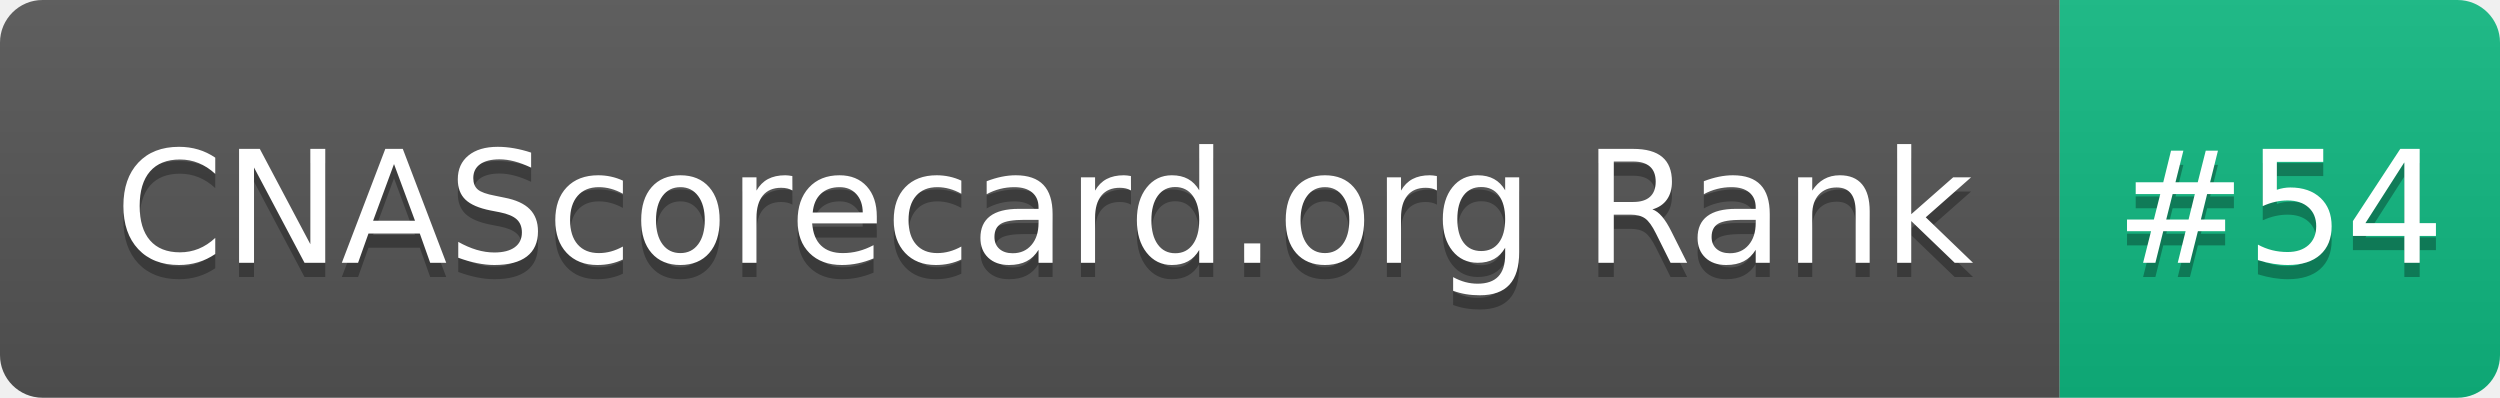
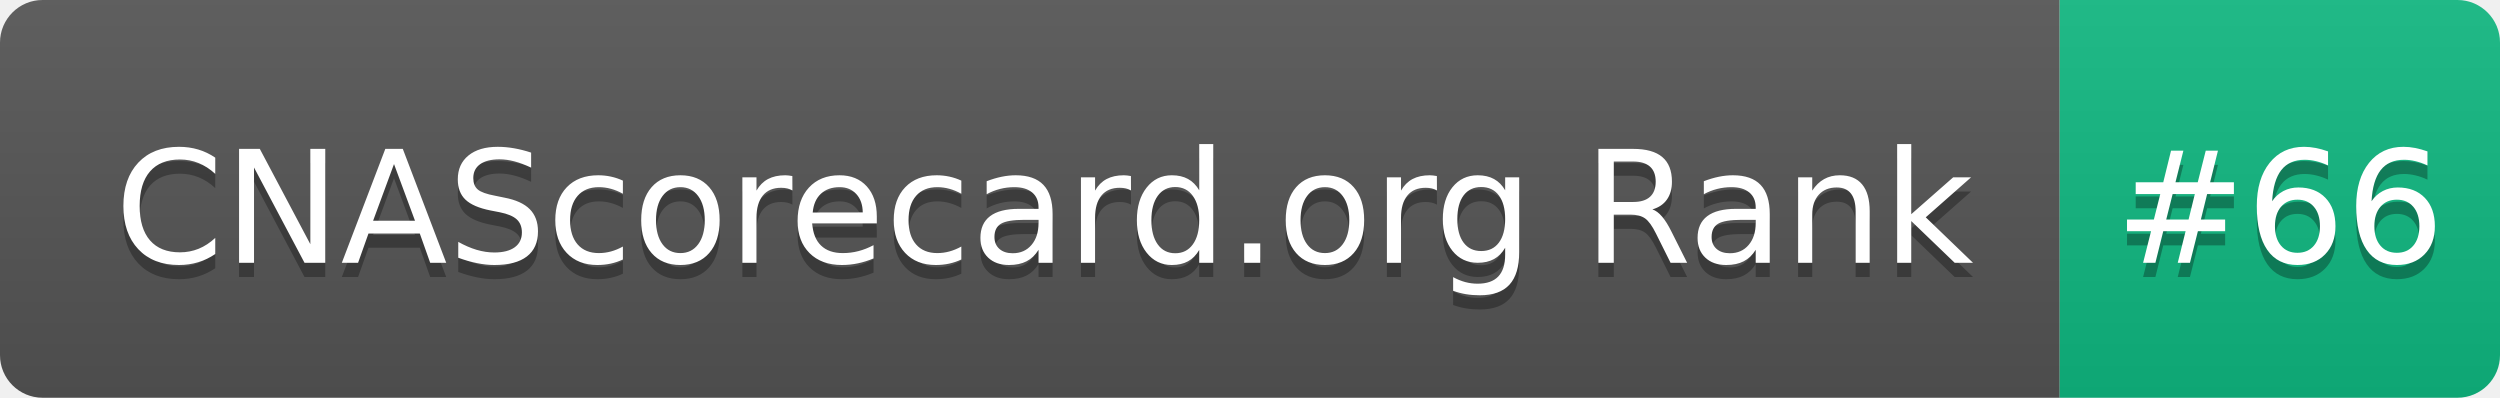
- <svg xmlns="http://www.w3.org/2000/svg" width="176" height="28" role="img" aria-label="CNAScorecard.org Rank: #54">
+ <svg xmlns="http://www.w3.org/2000/svg" width="176" height="28" role="img" aria-label="CNAScorecard.org Rank: #66">
  <linearGradient id="s" x2="0" y2="100%">
    <stop offset="0" stop-color="#bbb" stop-opacity=".1" />
    <stop offset="1" stop-opacity=".1" />
  </linearGradient>
  <clipPath id="r">
    <rect width="176" height="28" rx="3" fill="#fff" />
  </clipPath>
  <g clip-path="url(#r)">
    <rect width="145" height="28" fill="#555" />
    <rect x="145" width="31" height="28" fill="#10B981" />
    <rect width="176" height="28" fill="url(#s)" />
  </g>
  <g fill="#fff" text-anchor="middle" font-family="Verdana,Geneva,DejaVu Sans,sans-serif" text-rendering="geometricPrecision" font-size="110">
    <text aria-hidden="true" x="735" y="195" fill="#010101" fill-opacity=".3" transform="scale(.1)" textLength="1350">CNAScorecard.org Rank</text>
    <text x="735" y="185" transform="scale(.1)" fill="#fff" textLength="1350">CNAScorecard.org Rank</text>
-     <text aria-hidden="true" x="1605" y="195" fill="#010101" fill-opacity=".3" transform="scale(.1)" textLength="210">#54</text>
-     <text x="1605" y="185" transform="scale(.1)" fill="#fff" textLength="210">#54</text>
+     <text aria-hidden="true" x="1605" y="195" fill="#010101" fill-opacity=".3" transform="scale(.1)" textLength="210">#66</text>
+     <text x="1605" y="185" transform="scale(.1)" fill="#fff" textLength="210">#66</text>
  </g>
</svg>
